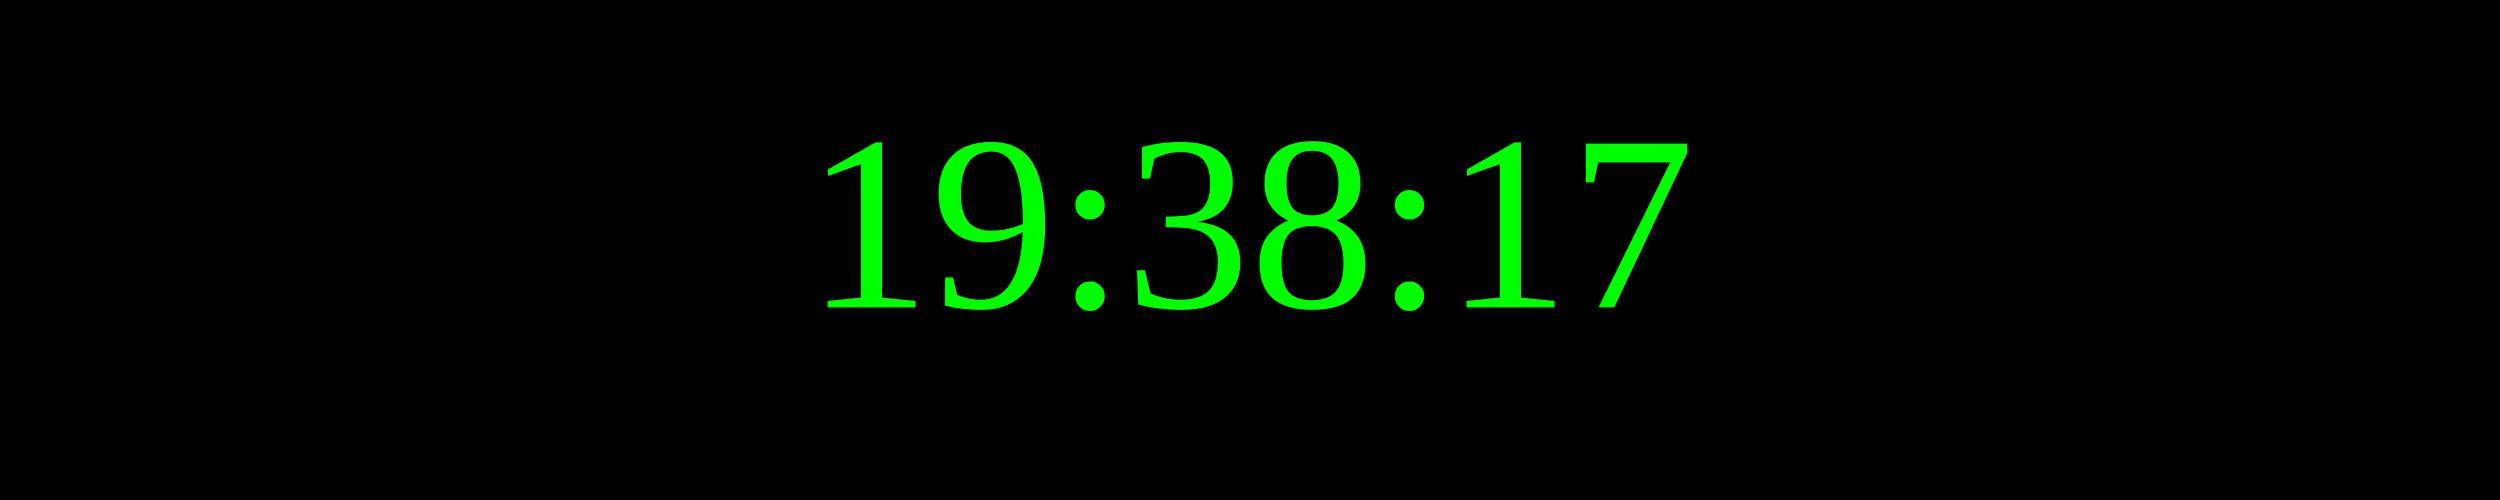
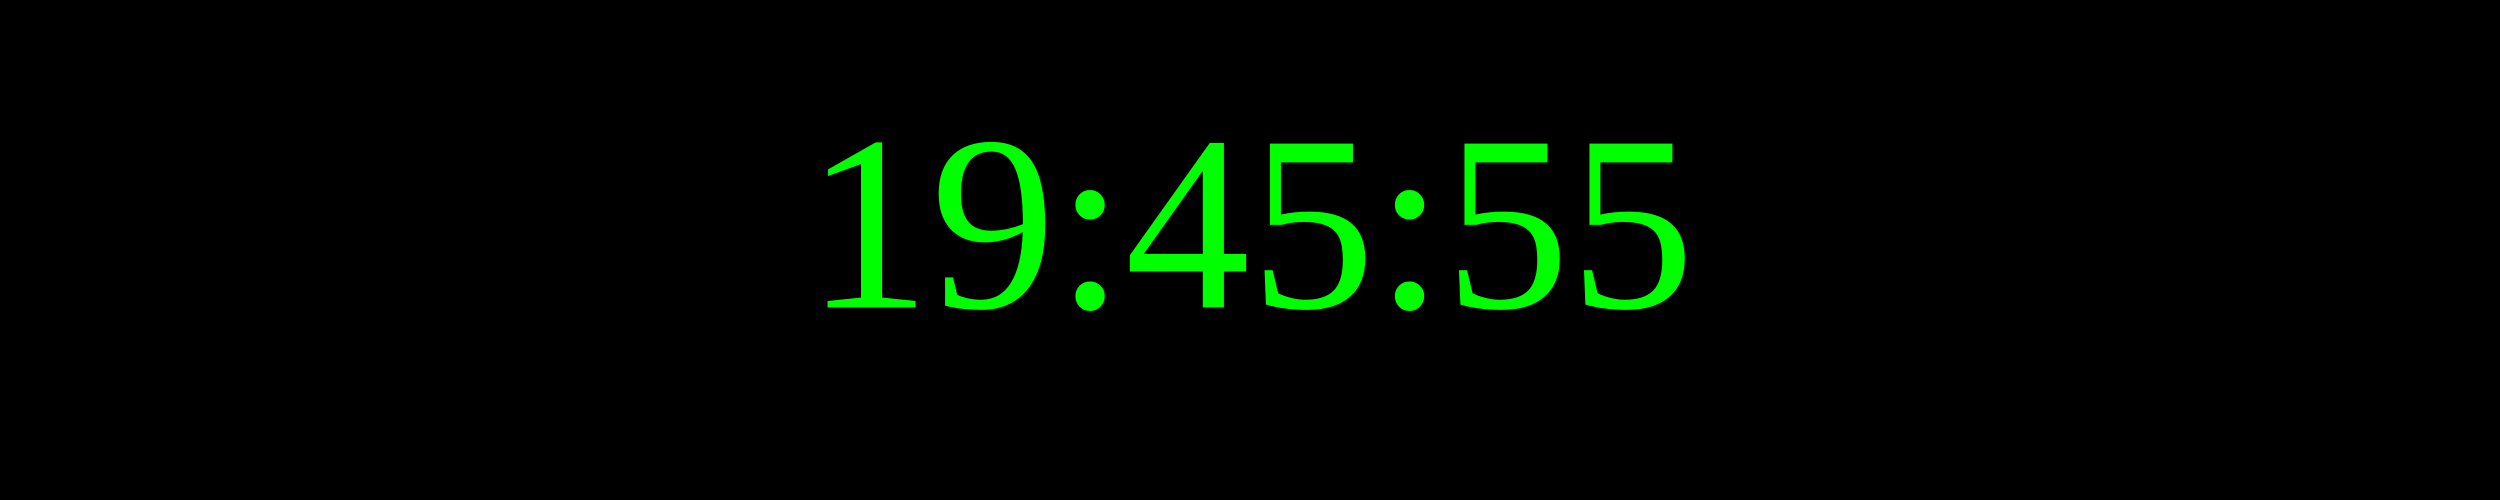
<svg xmlns="http://www.w3.org/2000/svg" width="250" height="50">
  <rect width="100%" height="100%" fill="black" />
  <text x="50%" y="50%" font-size="25" fill="lime" text-anchor="middle" dominant-baseline="middle">
- 19:38:17
+ 19:45:55
</text>
</svg>
